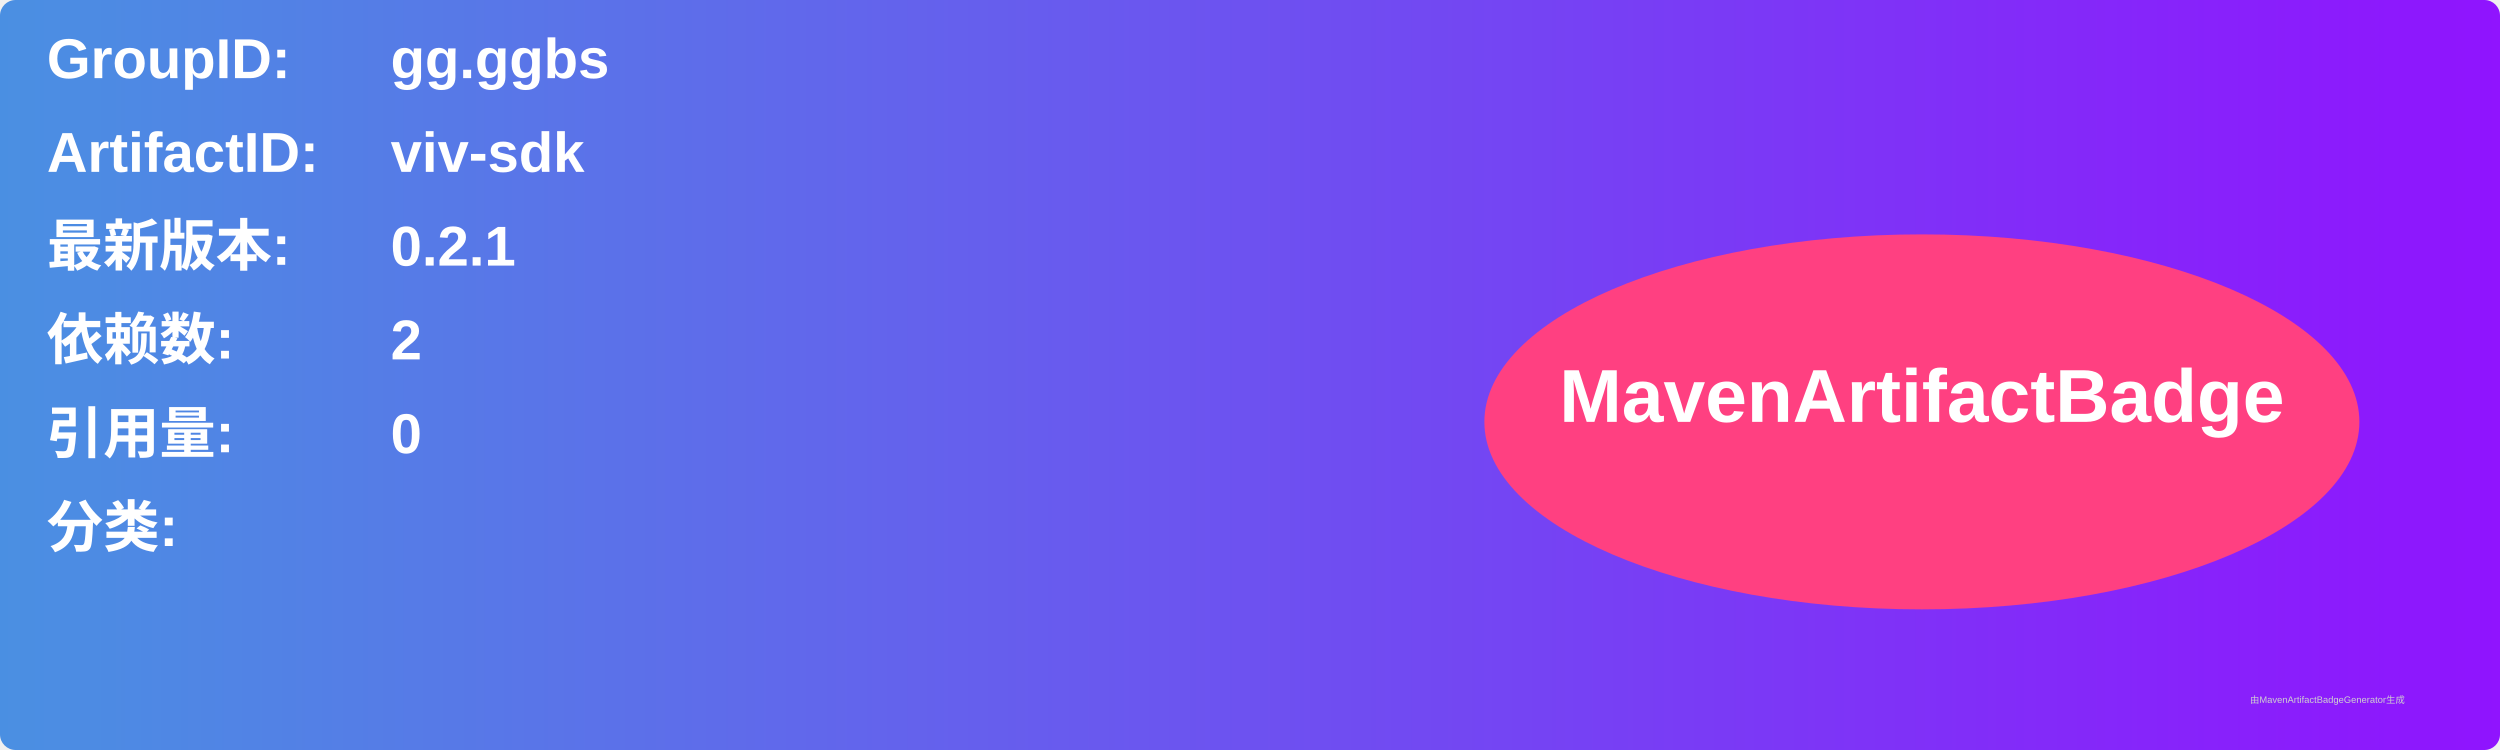
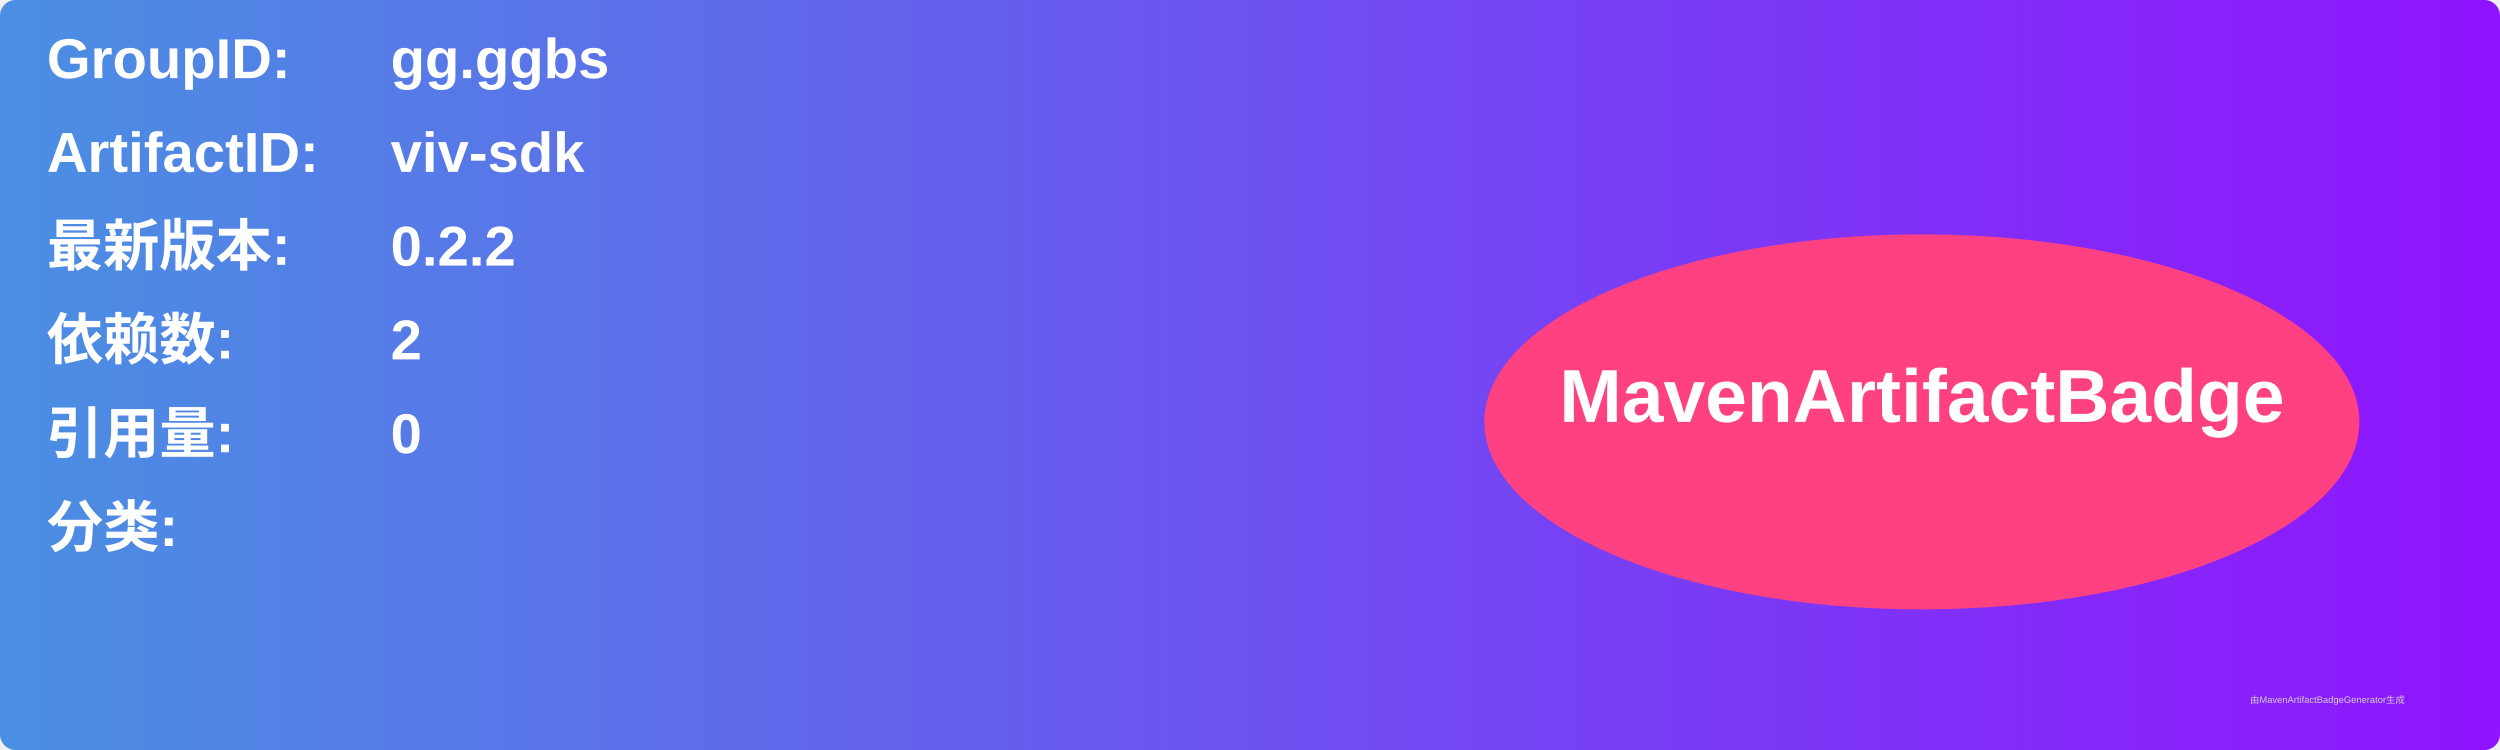
<svg xmlns="http://www.w3.org/2000/svg" width="800" height="240" viewBox="0 0 800 240">
  <linearGradient id="grad" x1="0%" y1="0%" x2="100%" y2="0%">
    <stop offset="0%" stop-color="#4a90e2" />
    <stop offset="100%" stop-color="#9013fe" />
  </linearGradient>
  <rect width="100%" height="100%" rx="5" ry="5" fill="url(#grad)" />
  <g transform="translate(15, 15)">
    <text x="0" y="10" font-family="Arial" font-size="18" fill="white" font-weight="bold" width="260">GroupID:</text>
    <text x="110" y="10" font-family="Arial" font-size="18" fill="white" font-weight="bold" width="460">gg.ggbs</text>
    <text x="0" y="40" font-family="Arial" font-size="18" fill="white" font-weight="bold" width="260">ArtifactID:</text>
    <text x="110" y="40" font-family="Arial" font-size="18" fill="white" font-weight="bold" width="460">viv-sdk</text>
    <text x="0" y="70" font-family="Arial" font-size="18" fill="white" font-weight="bold">最新版本:</text>
    <text x="110" y="70" font-family="Arial" font-size="18" fill="white" font-weight="bold">
-       <tspan font-weight="bold">0.2.1</tspan>
+       <tspan font-weight="bold">0.2.2</tspan>
    </text>
    <text x="0" y="100" font-family="Arial" font-size="18" fill="white" font-weight="bold">依赖数: </text>
    <text x="110" y="100" font-family="Arial" font-size="18" fill="white">
      <tspan font-weight="bold">2</tspan>
    </text>
    <text x="0" y="130" font-family="Arial" font-size="18" fill="white" font-weight="bold">引用量: </text>
    <text x="110" y="130" font-family="Arial" font-size="18" fill="white">
      <tspan font-weight="bold">0</tspan>
    </text>
    <text x="0" y="160" font-family="Arial" font-size="18" fill="white" font-weight="bold">分类:</text>
    <text x="10" y="190" font-family="Arial" font-size="10" fill="white">
      <tspan font-weight="bold" />
    </text>
    <ellipse cx="600" cy="120" rx="140" ry="60" fill="#ff4081" />
    <text x="600" y="120" text-anchor="middle" font-family="Arial" font-size="24" fill="white" font-weight="bold">MavenArtifactBadge</text>
  </g>
  <text x="720" y="225" font-family="Arial" font-size="3" fill="#d0d0d0">由MavenArtifactBadgeGenerator生成</text>
</svg>
